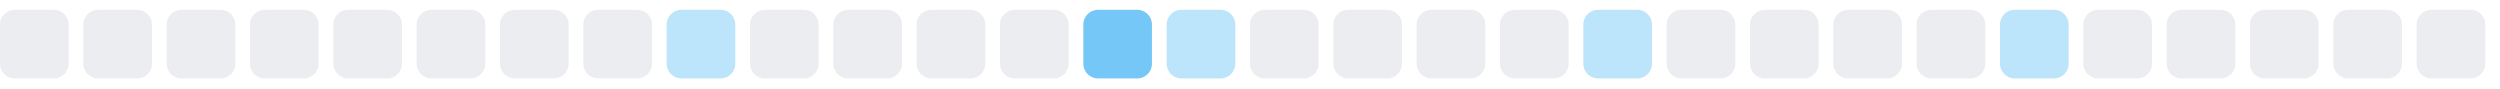
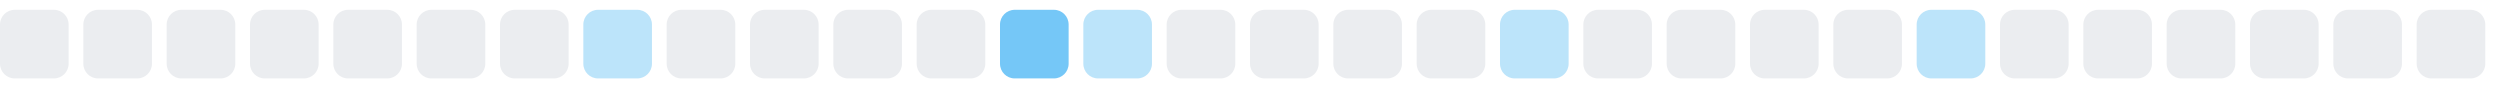
<svg xmlns="http://www.w3.org/2000/svg" width="255" height="9">
  <style>
        .level0 { fill: #ebedf0; }
        .level1 { fill: #bce4fa; }
        .level2 { fill: #75c7f7; }
        .level3 { fill: #30a9f2; }
        .level4 { fill: #008ee6; }
        @media (prefers-color-scheme: dark) {
          .level0 { fill: #161b22; }
          .level1 { fill: #0b3b5c; }
          .level2 { fill: #0a6299; }
          .level3 { fill: #008ee6; }
          .level4 { fill: #5bc4ff; }
        }
      </style>
  <rect x="0.0" y="1" width="7" height="7" rx="1.5" ry="1.5" class="level0" />
  <rect x="8.5" y="1" width="7" height="7" rx="1.5" ry="1.5" class="level0" />
  <rect x="17.0" y="1" width="7" height="7" rx="1.5" ry="1.5" class="level0" />
  <rect x="25.5" y="1" width="7" height="7" rx="1.5" ry="1.5" class="level0" />
  <rect x="34.0" y="1" width="7" height="7" rx="1.5" ry="1.5" class="level0" />
  <rect x="42.5" y="1" width="7" height="7" rx="1.5" ry="1.5" class="level0" />
  <rect x="51.0" y="1" width="7" height="7" rx="1.5" ry="1.5" class="level0" />
-   <rect x="59.5" y="1" width="7" height="7" rx="1.5" ry="1.5" class="level0" />
-   <rect x="68.0" y="1" width="7" height="7" rx="1.5" ry="1.5" class="level1" />
+   <rect x="59.5" y="1" width="7" height="7" rx="1.5" ry="1.5" class="level1" />
+   <rect x="68.0" y="1" width="7" height="7" rx="1.5" ry="1.5" class="level0" />
  <rect x="76.5" y="1" width="7" height="7" rx="1.5" ry="1.5" class="level0" />
  <rect x="85.0" y="1" width="7" height="7" rx="1.5" ry="1.5" class="level0" />
  <rect x="93.5" y="1" width="7" height="7" rx="1.5" ry="1.5" class="level0" />
-   <rect x="102.0" y="1" width="7" height="7" rx="1.5" ry="1.5" class="level0" />
-   <rect x="110.5" y="1" width="7" height="7" rx="1.5" ry="1.5" class="level2" />
-   <rect x="119.0" y="1" width="7" height="7" rx="1.5" ry="1.5" class="level1" />
+   <rect x="102.0" y="1" width="7" height="7" rx="1.5" ry="1.5" class="level2" />
+   <rect x="110.5" y="1" width="7" height="7" rx="1.5" ry="1.5" class="level1" />
+   <rect x="119.0" y="1" width="7" height="7" rx="1.5" ry="1.5" class="level0" />
  <rect x="127.5" y="1" width="7" height="7" rx="1.5" ry="1.5" class="level0" />
  <rect x="136.0" y="1" width="7" height="7" rx="1.5" ry="1.5" class="level0" />
  <rect x="144.5" y="1" width="7" height="7" rx="1.5" ry="1.5" class="level0" />
-   <rect x="153.0" y="1" width="7" height="7" rx="1.5" ry="1.5" class="level0" />
-   <rect x="161.5" y="1" width="7" height="7" rx="1.5" ry="1.5" class="level1" />
+   <rect x="153.0" y="1" width="7" height="7" rx="1.5" ry="1.5" class="level1" />
+   <rect x="161.5" y="1" width="7" height="7" rx="1.5" ry="1.5" class="level0" />
  <rect x="170.0" y="1" width="7" height="7" rx="1.5" ry="1.5" class="level0" />
  <rect x="178.5" y="1" width="7" height="7" rx="1.5" ry="1.5" class="level0" />
  <rect x="187.0" y="1" width="7" height="7" rx="1.5" ry="1.5" class="level0" />
-   <rect x="195.5" y="1" width="7" height="7" rx="1.5" ry="1.5" class="level0" />
-   <rect x="204.0" y="1" width="7" height="7" rx="1.5" ry="1.5" class="level1" />
+   <rect x="195.5" y="1" width="7" height="7" rx="1.5" ry="1.5" class="level1" />
+   <rect x="204.0" y="1" width="7" height="7" rx="1.5" ry="1.5" class="level0" />
  <rect x="212.5" y="1" width="7" height="7" rx="1.5" ry="1.5" class="level0" />
  <rect x="221.0" y="1" width="7" height="7" rx="1.5" ry="1.5" class="level0" />
  <rect x="229.5" y="1" width="7" height="7" rx="1.5" ry="1.5" class="level0" />
  <rect x="238.0" y="1" width="7" height="7" rx="1.5" ry="1.5" class="level0" />
  <rect x="246.5" y="1" width="7" height="7" rx="1.5" ry="1.5" class="level0" />
</svg>
